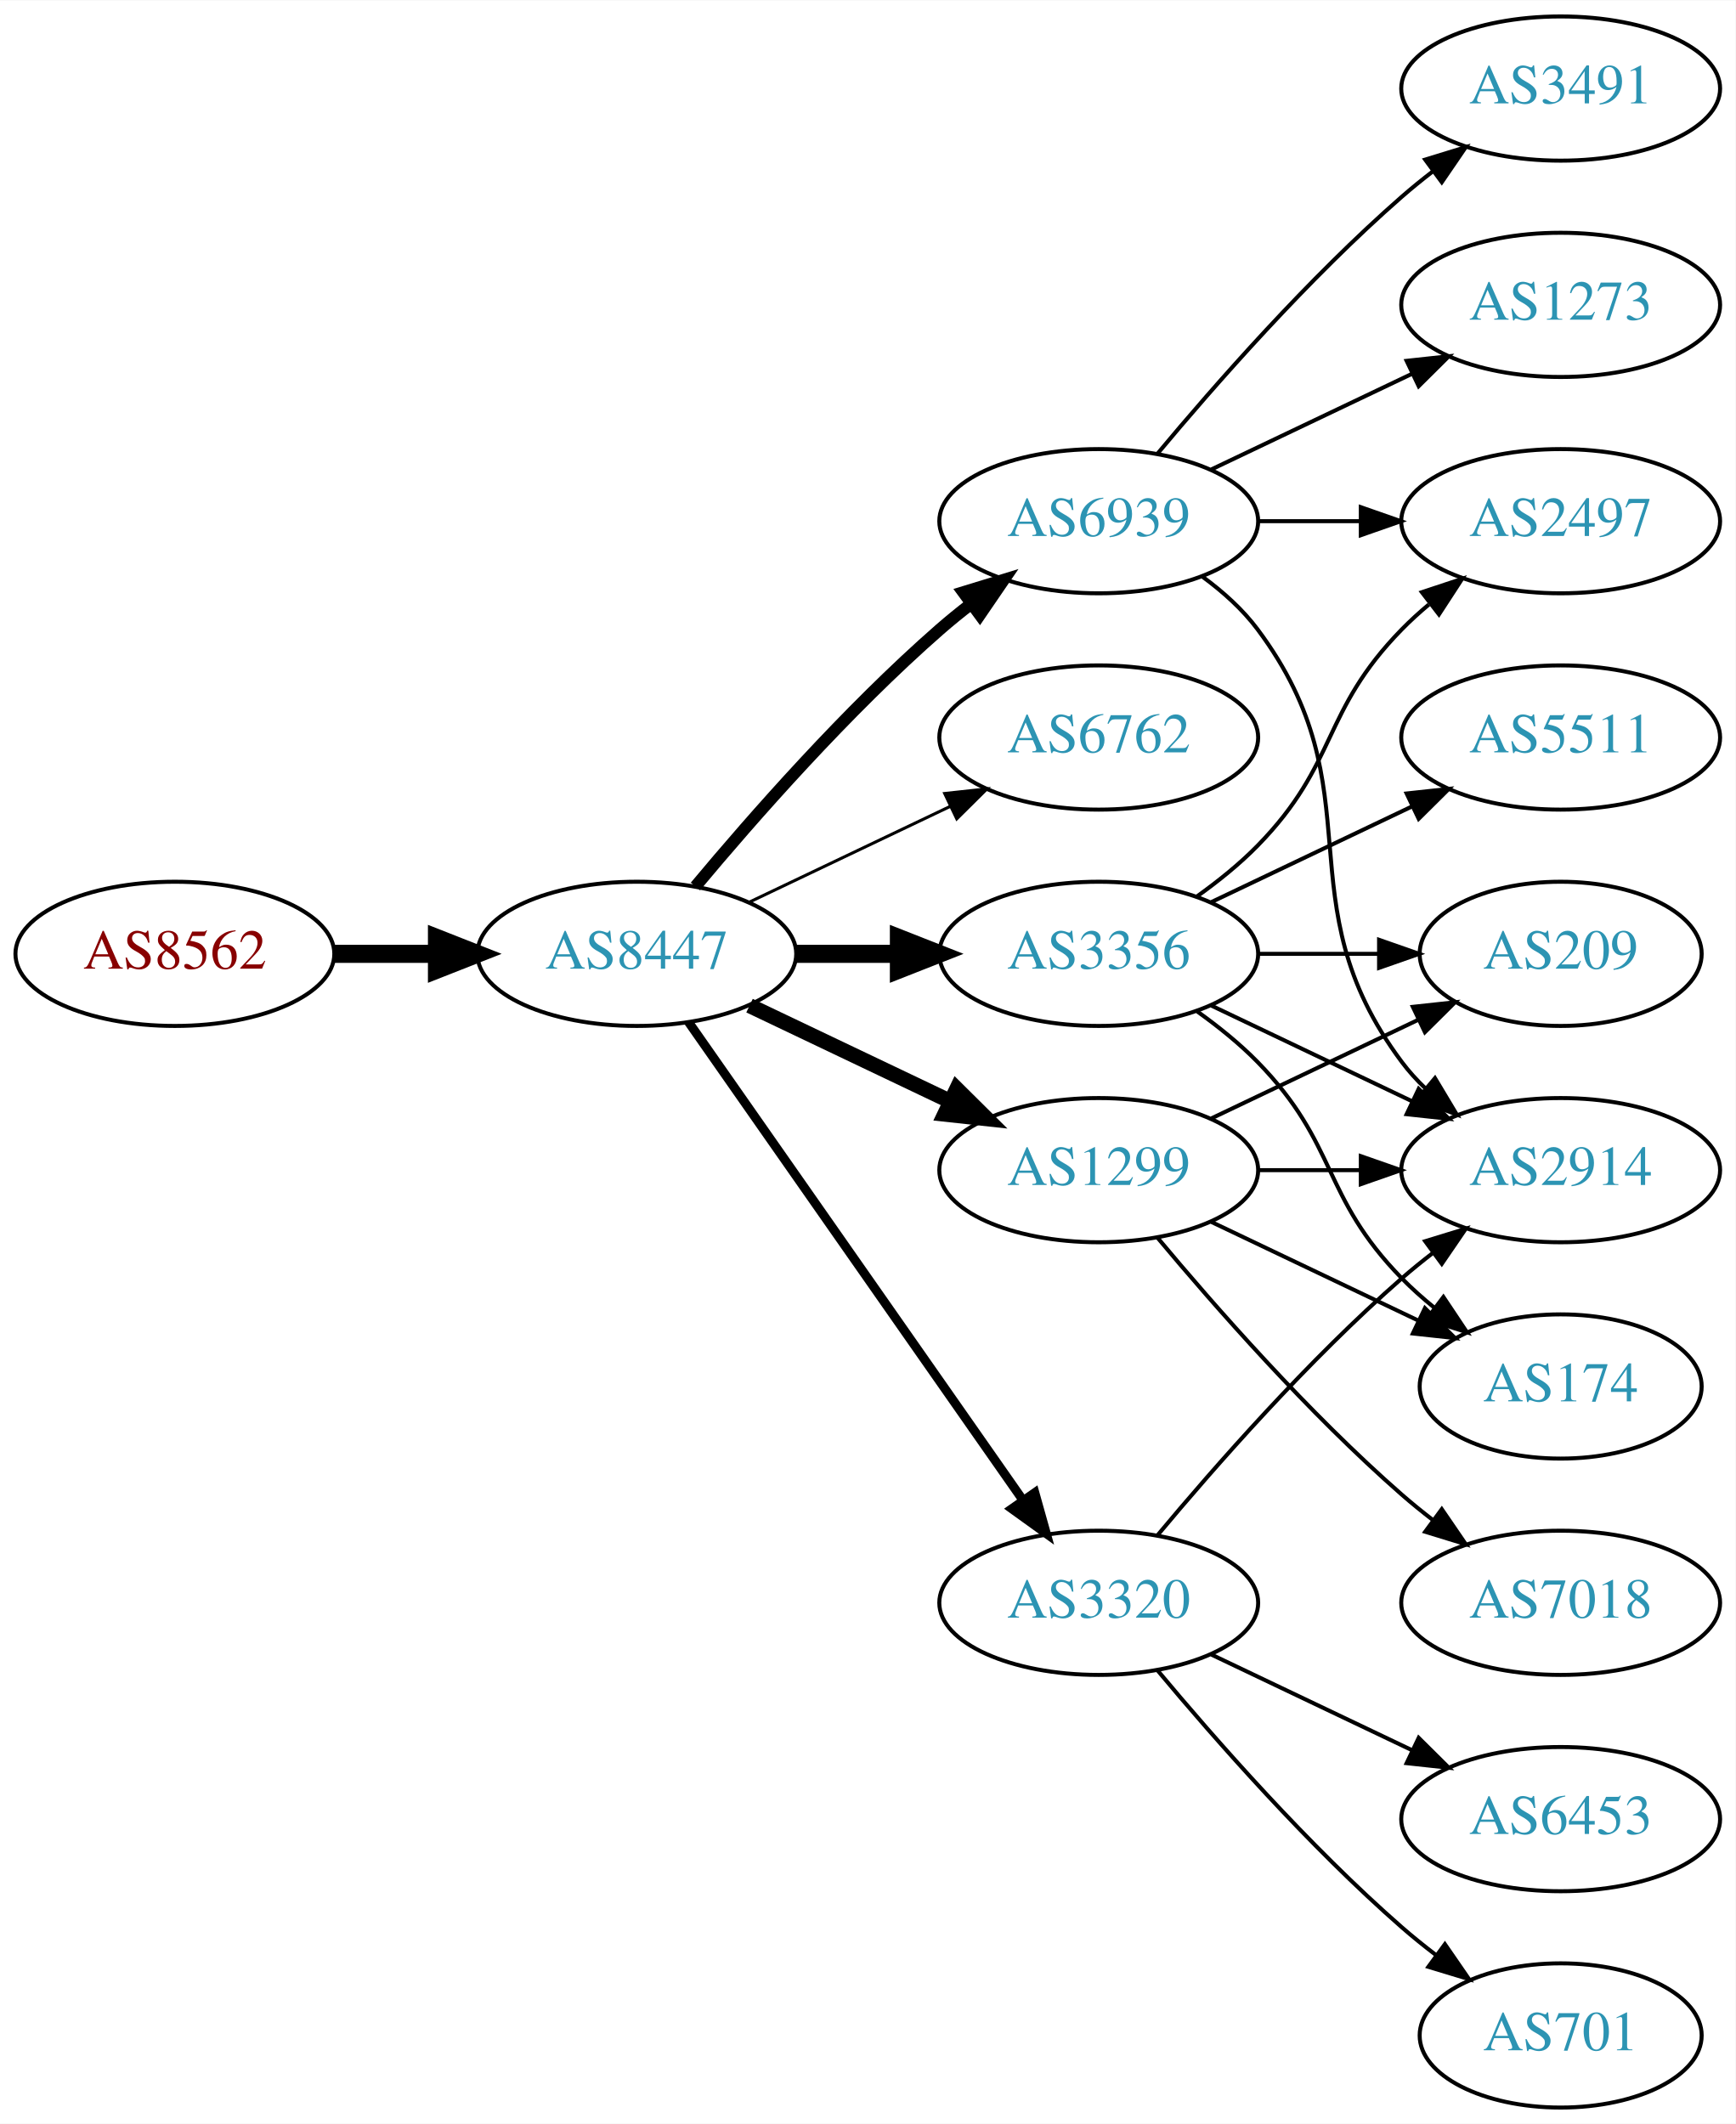
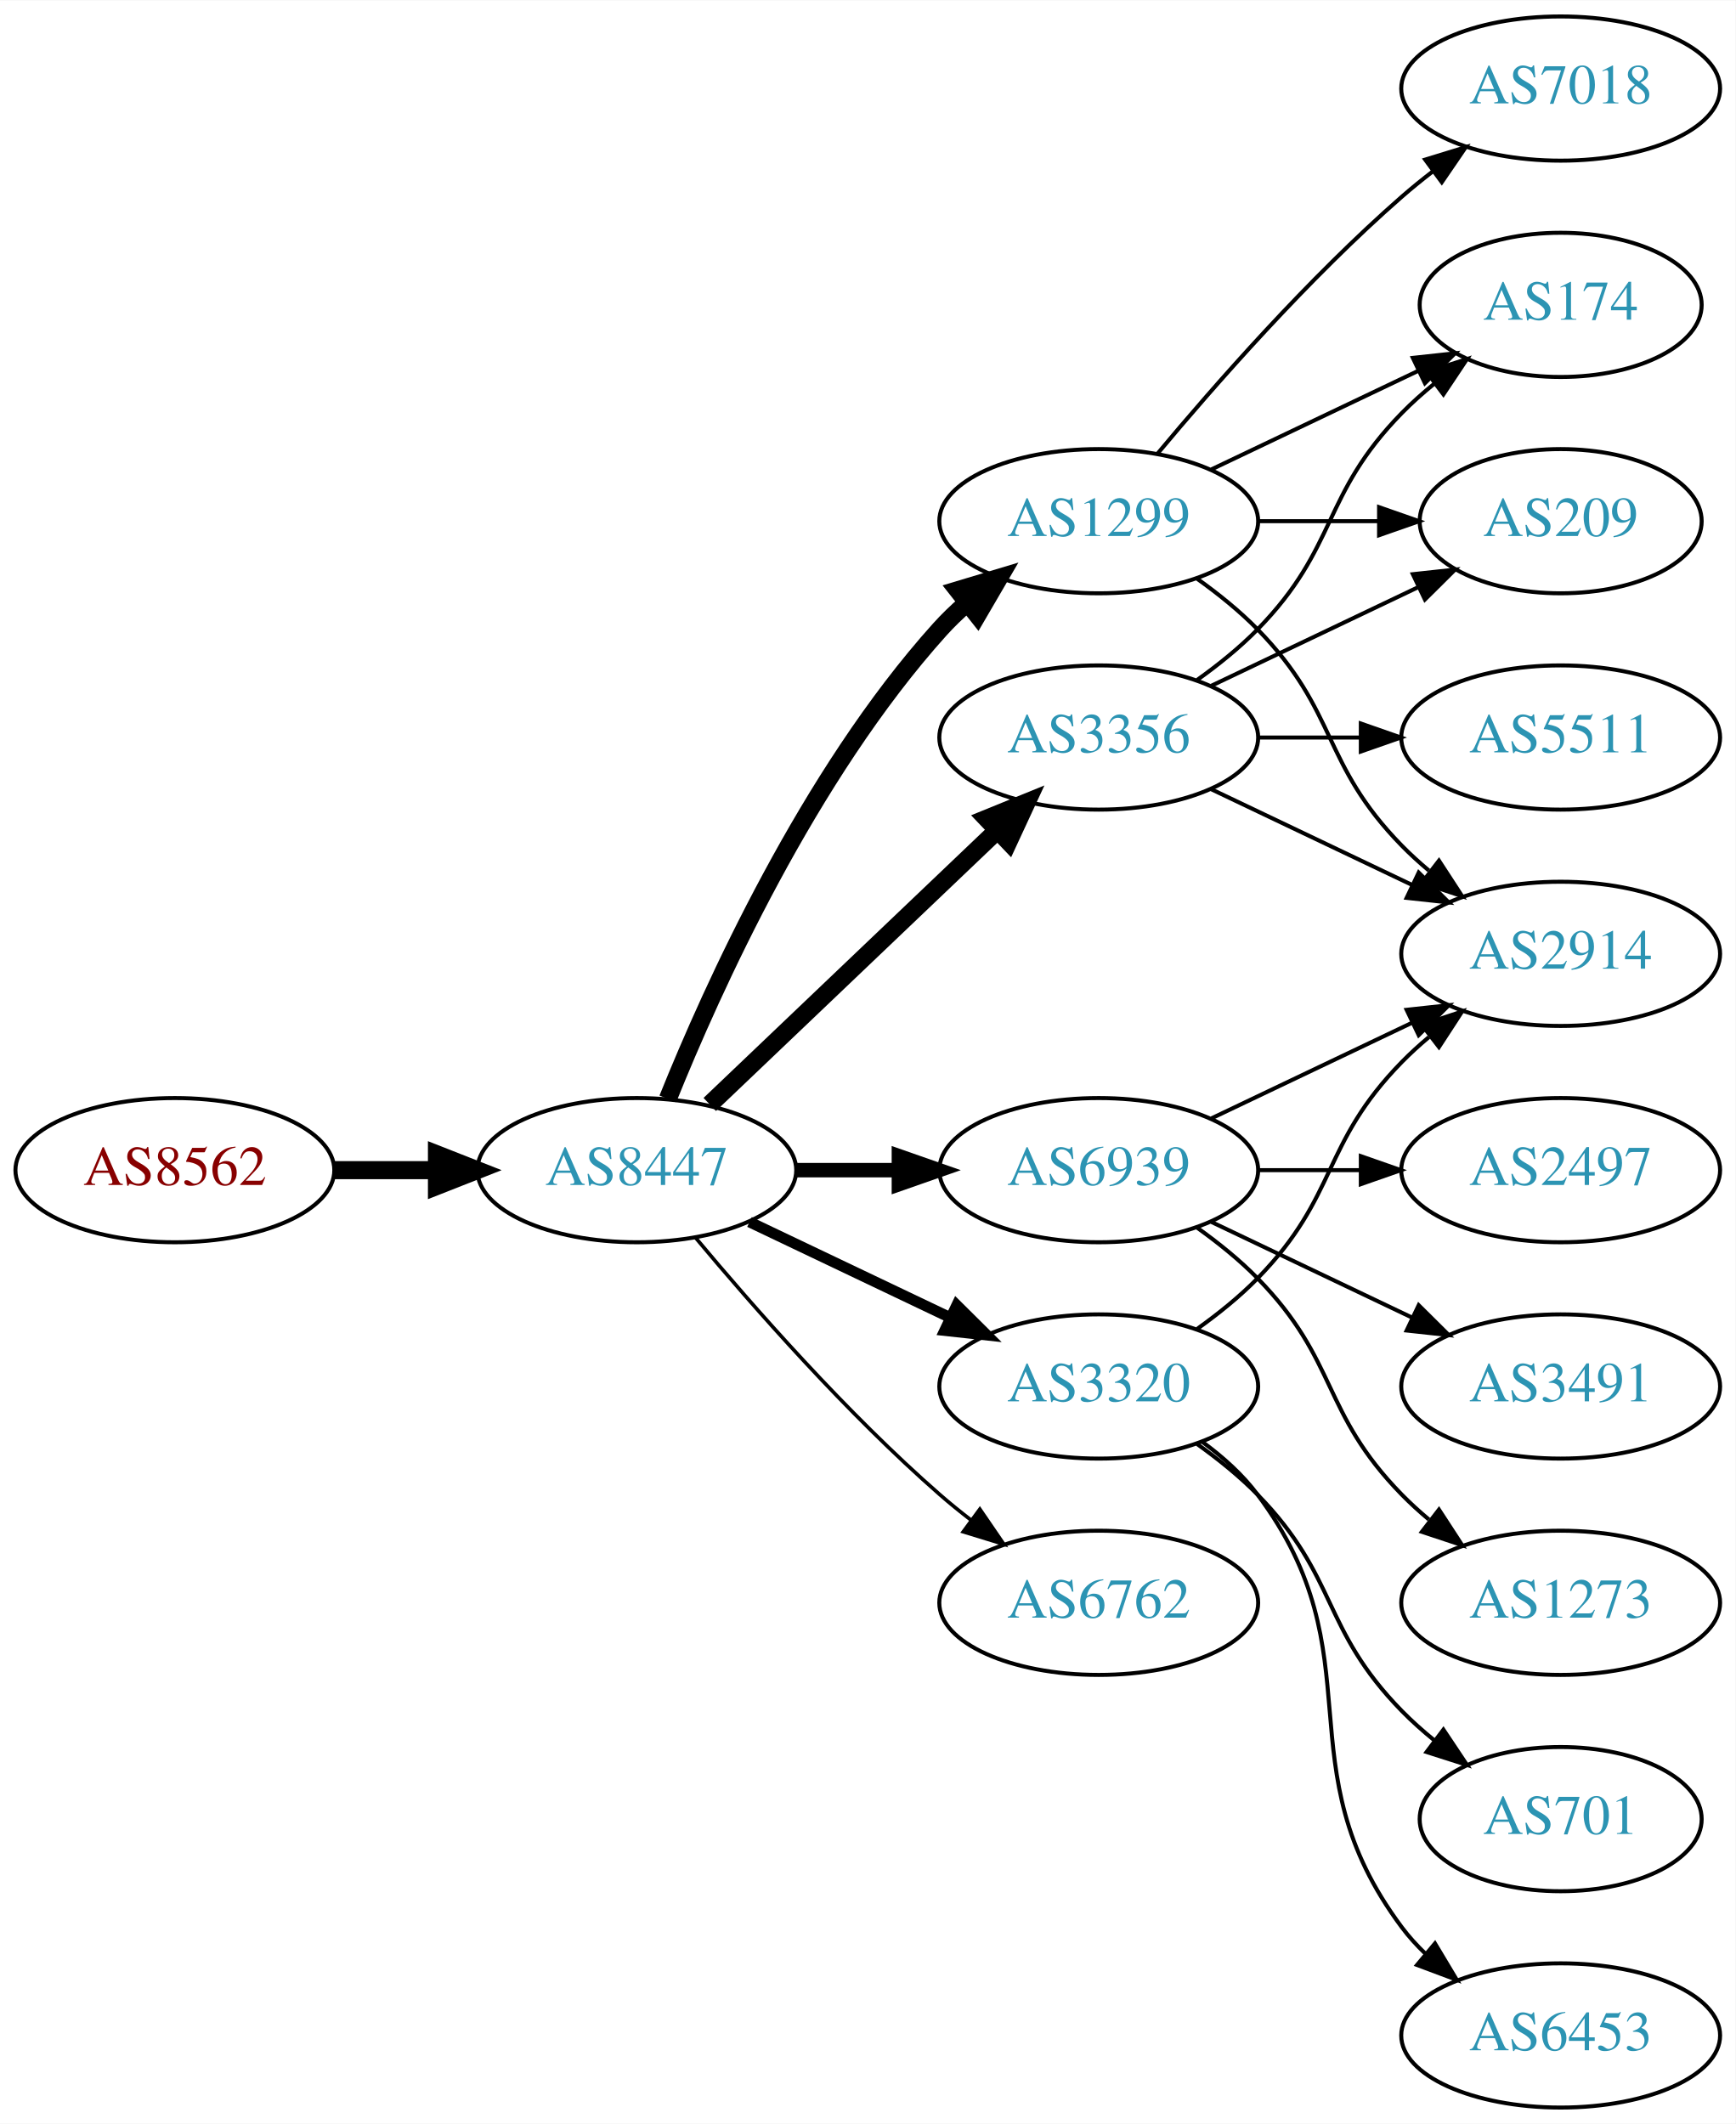
<svg xmlns="http://www.w3.org/2000/svg" xmlns:xlink="http://www.w3.org/1999/xlink" width="433pt" height="530pt" viewBox="0.00 0.00 433.17 530.00">
  <g id="graph0" class="graph" transform="scale(1 1) rotate(0) translate(4 526)">
    <polygon fill="white" stroke="none" points="-4,4 -4,-526 429.172,-526 429.172,4 -4,4" />
    <g id="node1" class="node">
      <g id="a_node1">
        <a xlink:href="/asn/8562" xlink:title="AS8562 ~ A1 Telekom Austria AG [AT]">
-           <ellipse fill="#ffffff" stroke="black" cx="39.647" cy="-288" rx="39.794" ry="18" />
-           <text text-anchor="middle" x="39.647" y="-284.3" font-family="Times,serif" font-size="14.00" fill="#880000">AS8562</text>
+           <ellipse fill="#ffffff" stroke="black" cx="39.647" cy="-234" rx="39.794" ry="18" />
+           <text text-anchor="middle" x="39.647" y="-230.3" font-family="Times,serif" font-size="14.00" fill="#880000">AS8562</text>
        </a>
      </g>
    </g>
    <g id="node2" class="node">
      <g id="a_node2">
        <a xlink:href="/asn/8447" xlink:title="AS8447 ~ A1 Telekom Austria AG [AT]">
-           <ellipse fill="#ffffff" stroke="black" cx="154.939" cy="-288" rx="39.794" ry="18" />
-           <text text-anchor="middle" x="154.939" y="-284.3" font-family="Times,serif" font-size="14.00" fill="#2c94b3">AS8447</text>
+           <ellipse fill="#ffffff" stroke="black" cx="154.939" cy="-234" rx="39.794" ry="18" />
+           <text text-anchor="middle" x="154.939" y="-230.3" font-family="Times,serif" font-size="14.00" fill="#2c94b3">AS8447</text>
        </a>
      </g>
    </g>
    <g id="edge1" class="edge">
-       <path fill="none" stroke="black" stroke-width="4.5" d="M79.319,-288C87.522,-288 96.286,-288 104.818,-288" />
-       <polygon fill="black" stroke="black" stroke-width="4.5" points="105.057,-291.938 115.057,-288 105.057,-284.063 105.057,-291.938" />
+       <path fill="none" stroke="black" stroke-width="4.5" d="M79.319,-234C87.522,-234 96.286,-234 104.818,-234" />
+       <polygon fill="black" stroke="black" stroke-width="4.5" points="105.057,-237.938 115.057,-234 105.057,-230.063 105.057,-237.938" />
    </g>
    <g id="node3" class="node">
      <g id="a_node3">
-         <a xlink:href="/asn/6939" xlink:title="AS6939 ~ Hurricane Electric LLC [US]">
+         <a xlink:href="/asn/1299" xlink:title="AS1299 ~ Telia Carrier [EU]">
          <ellipse fill="#ffffff" stroke="black" cx="270.232" cy="-396" rx="39.794" ry="18" />
-           <text text-anchor="middle" x="270.232" y="-392.3" font-family="Times,serif" font-size="14.00" fill="#2c94b3">AS6939</text>
+           <text text-anchor="middle" x="270.232" y="-392.3" font-family="Times,serif" font-size="14.00" fill="#2c94b3">AS1299</text>
        </a>
      </g>
    </g>
    <g id="edge2" class="edge">
-       <path fill="none" stroke="black" stroke-width="3" d="M169.569,-304.817C183.852,-321.929 207.398,-348.745 230.586,-369 233.052,-371.154 235.69,-373.294 238.388,-375.372" />
-       <polygon fill="black" stroke="black" stroke-width="3" points="236.413,-378.264 246.542,-381.37 240.561,-372.625 236.413,-378.264" />
+       <path fill="none" stroke="black" stroke-width="4.5" d="M162.687,-251.787C173.738,-279.243 197.791,-332.578 230.586,-369 232.588,-371.224 234.807,-373.363 237.14,-375.397" />
+       <polygon fill="black" stroke="black" stroke-width="4.5" points="235.067,-378.777 245.359,-381.873 239.941,-372.591 235.067,-378.777" />
    </g>
    <g id="node4" class="node">
      <g id="a_node4">
-         <a xlink:href="/asn/6762" xlink:title="AS6762 ~ TELECOM ITALIA SPARKLE S.p.A. [IT]">
+         <a xlink:href="/asn/3356" xlink:title="AS3356 ~ Level 3 Parent, LLC [US]">
          <ellipse fill="#ffffff" stroke="black" cx="270.232" cy="-342" rx="39.794" ry="18" />
-           <text text-anchor="middle" x="270.232" y="-338.3" font-family="Times,serif" font-size="14.00" fill="#2c94b3">AS6762</text>
+           <text text-anchor="middle" x="270.232" y="-338.3" font-family="Times,serif" font-size="14.00" fill="#2c94b3">AS3356</text>
        </a>
      </g>
    </g>
    <g id="edge3" class="edge">
-       <path fill="none" stroke="black" stroke-width="0.75" d="M183.076,-300.934C198.07,-308.081 216.891,-317.052 233.114,-324.785" />
-       <polygon fill="black" stroke="black" stroke-width="0.75" points="231.784,-328.028 242.317,-329.171 234.796,-321.709 231.784,-328.028" />
+       <path fill="none" stroke="black" stroke-width="4.5" d="M173.146,-250.403C192.221,-268.587 223.142,-298.063 244.739,-318.651" />
+       <polygon fill="black" stroke="black" stroke-width="4.5" points="242.28,-321.747 252.235,-325.797 247.714,-316.047 242.28,-321.747" />
    </g>
    <g id="node5" class="node">
      <g id="a_node5">
-         <a xlink:href="/asn/3356" xlink:title="AS3356 ~ Level 3 Parent, LLC [US]">
-           <ellipse fill="#ffffff" stroke="black" cx="270.232" cy="-288" rx="39.794" ry="18" />
-           <text text-anchor="middle" x="270.232" y="-284.3" font-family="Times,serif" font-size="14.00" fill="#2c94b3">AS3356</text>
+         <a xlink:href="/asn/6939" xlink:title="AS6939 ~ Hurricane Electric LLC [US]">
+           <ellipse fill="#ffffff" stroke="black" cx="270.232" cy="-234" rx="39.794" ry="18" />
+           <text text-anchor="middle" x="270.232" y="-230.3" font-family="Times,serif" font-size="14.00" fill="#2c94b3">AS6939</text>
        </a>
      </g>
    </g>
    <g id="edge4" class="edge">
-       <path fill="none" stroke="black" stroke-width="4.5" d="M194.612,-288C202.815,-288 211.579,-288 220.111,-288" />
-       <polygon fill="black" stroke="black" stroke-width="4.5" points="220.35,-291.938 230.35,-288 220.35,-284.063 220.35,-291.938" />
+       <path fill="none" stroke="black" stroke-width="3.6" d="M194.612,-234C202.815,-234 211.579,-234 220.111,-234" />
+       <polygon fill="black" stroke="black" stroke-width="3.6" points="220.35,-237.5 230.35,-234 220.35,-230.5 220.35,-237.5" />
    </g>
    <g id="node6" class="node">
      <g id="a_node6">
-         <a xlink:href="/asn/1299" xlink:title="AS1299 ~ Telia Carrier [EU]">
-           <ellipse fill="#ffffff" stroke="black" cx="270.232" cy="-234" rx="39.794" ry="18" />
-           <text text-anchor="middle" x="270.232" y="-230.3" font-family="Times,serif" font-size="14.00" fill="#2c94b3">AS1299</text>
+         <a xlink:href="/asn/3320" xlink:title="AS3320 ~ DTAG [DE]">
+           <ellipse fill="#ffffff" stroke="black" cx="270.232" cy="-180" rx="39.794" ry="18" />
+           <text text-anchor="middle" x="270.232" y="-176.3" font-family="Times,serif" font-size="14.00" fill="#2c94b3">AS3320</text>
        </a>
      </g>
    </g>
    <g id="edge5" class="edge">
-       <path fill="none" stroke="black" stroke-width="3.75" d="M183.076,-275.066C198.07,-267.919 216.891,-258.948 233.114,-251.215" />
-       <polygon fill="black" stroke="black" stroke-width="3.75" points="234.796,-254.291 242.317,-246.829 231.784,-247.972 234.796,-254.291" />
+       <path fill="none" stroke="black" stroke-width="2.7" d="M183.076,-221.066C198.07,-213.919 216.891,-204.948 233.114,-197.215" />
+       <polygon fill="black" stroke="black" stroke-width="2.7" points="234.796,-200.291 242.317,-192.829 231.784,-193.972 234.796,-200.291" />
    </g>
    <g id="node7" class="node">
      <g id="a_node7">
-         <a xlink:href="/asn/3320" xlink:title="AS3320 ~ DTAG [DE]">
+         <a xlink:href="/asn/6762" xlink:title="AS6762 ~ TELECOM ITALIA SPARKLE S.p.A. [IT]">
          <ellipse fill="#ffffff" stroke="black" cx="270.232" cy="-126" rx="39.794" ry="18" />
-           <text text-anchor="middle" x="270.232" y="-122.3" font-family="Times,serif" font-size="14.00" fill="#2c94b3">AS3320</text>
+           <text text-anchor="middle" x="270.232" y="-122.3" font-family="Times,serif" font-size="14.00" fill="#2c94b3">AS6762</text>
        </a>
      </g>
    </g>
    <g id="edge6" class="edge">
-       <path fill="none" stroke="black" stroke-width="2.25" d="M167.85,-270.969C187.771,-242.483 227.961,-185.015 251.311,-151.626" />
-       <polygon fill="black" stroke="black" stroke-width="2.25" points="254.278,-153.491 257.141,-143.29 248.542,-149.479 254.278,-153.491" />
+       <path fill="none" stroke="black" stroke-width="0.9" d="M169.569,-217.183C183.852,-200.071 207.398,-173.255 230.586,-153 233.052,-150.846 235.69,-148.706 238.388,-146.628" />
+       <polygon fill="black" stroke="black" stroke-width="0.9" points="240.561,-149.375 246.542,-140.63 236.413,-143.736 240.561,-149.375" />
    </g>
    <g id="node8" class="node">
      <g id="a_node8">
-         <a xlink:href="/asn/2914" xlink:title="AS2914 ~ NTT America, Inc. [US]">
-           <ellipse fill="#ffffff" stroke="black" cx="385.525" cy="-234" rx="39.794" ry="18" />
-           <text text-anchor="middle" x="385.525" y="-230.3" font-family="Times,serif" font-size="14.00" fill="#2c94b3">AS2914</text>
+         <a xlink:href="/asn/7018" xlink:title="AS7018 ~ AT&amp;T Services, Inc. [US]">
+           <ellipse fill="#ffffff" stroke="black" cx="385.525" cy="-504" rx="39.794" ry="18" />
+           <text text-anchor="middle" x="385.525" y="-500.3" font-family="Times,serif" font-size="14.00" fill="#2c94b3">AS7018</text>
        </a>
      </g>
    </g>
    <g id="edge7" class="edge">
-       <path fill="none" stroke="black" d="M296.163,-382.118C301.239,-378.389 306.157,-373.984 309.879,-369 340.15,-328.458 315.607,-301.542 345.879,-261 347.623,-258.664 349.631,-256.455 351.794,-254.383" />
-       <polygon fill="black" stroke="black" points="354.154,-256.973 359.595,-247.882 349.672,-251.595 354.154,-256.973" />
+       <path fill="none" stroke="black" d="M284.862,-412.817C299.145,-429.929 322.691,-456.745 345.879,-477 348.345,-479.154 350.983,-481.294 353.681,-483.372" />
+       <polygon fill="black" stroke="black" points="351.706,-486.264 361.835,-489.37 355.854,-480.625 351.706,-486.264" />
    </g>
    <g id="node9" class="node">
      <g id="a_node9">
-         <a xlink:href="/asn/3491" xlink:title="AS3491 ~ PCCW Global, Inc. [US]">
-           <ellipse fill="#ffffff" stroke="black" cx="385.525" cy="-504" rx="39.794" ry="18" />
-           <text text-anchor="middle" x="385.525" y="-500.3" font-family="Times,serif" font-size="14.00" fill="#2c94b3">AS3491</text>
+         <a xlink:href="/asn/174" xlink:title="AS174 ~ Cogent Communications [US]">
+           <ellipse fill="#ffffff" stroke="black" cx="385.525" cy="-450" rx="35.194" ry="18" />
+           <text text-anchor="middle" x="385.525" y="-446.3" font-family="Times,serif" font-size="14.00" fill="#2c94b3">AS174</text>
        </a>
      </g>
    </g>
    <g id="edge8" class="edge">
-       <path fill="none" stroke="black" d="M284.862,-412.817C299.145,-429.929 322.691,-456.745 345.879,-477 348.345,-479.154 350.983,-481.294 353.681,-483.372" />
-       <polygon fill="black" stroke="black" points="351.706,-486.264 361.835,-489.37 355.854,-480.625 351.706,-486.264" />
+       <path fill="none" stroke="black" d="M298.369,-408.934C313.801,-416.29 333.286,-425.577 349.821,-433.459" />
+       <polygon fill="black" stroke="black" points="348.63,-436.768 359.163,-437.911 351.642,-430.449 348.63,-436.768" />
    </g>
    <g id="node10" class="node">
      <g id="a_node10">
-         <a xlink:href="/asn/1273" xlink:title="AS1273 ~ Vodafone Group PLC [EU]">
-           <ellipse fill="#ffffff" stroke="black" cx="385.525" cy="-450" rx="39.794" ry="18" />
-           <text text-anchor="middle" x="385.525" y="-446.3" font-family="Times,serif" font-size="14.00" fill="#2c94b3">AS1273</text>
+         <a xlink:href="/asn/209" xlink:title="AS209 ~ CenturyLink Communications, LLC [US]">
+           <ellipse fill="#ffffff" stroke="black" cx="385.525" cy="-396" rx="35.194" ry="18" />
+           <text text-anchor="middle" x="385.525" y="-392.3" font-family="Times,serif" font-size="14.00" fill="#2c94b3">AS209</text>
        </a>
      </g>
    </g>
    <g id="edge9" class="edge">
-       <path fill="none" stroke="black" d="M298.369,-408.934C313.363,-416.081 332.184,-425.052 348.407,-432.785" />
-       <polygon fill="black" stroke="black" points="347.077,-436.028 357.61,-437.171 350.089,-429.709 347.077,-436.028" />
+       <path fill="none" stroke="black" d="M309.905,-396C319.61,-396 330.101,-396 340.064,-396" />
+       <polygon fill="black" stroke="black" points="340.2,-399.5 350.2,-396 340.2,-392.5 340.2,-399.5" />
    </g>
    <g id="node11" class="node">
      <g id="a_node11">
-         <a xlink:href="/asn/2497" xlink:title="AS2497 ~ Internet Initiative Japan Inc. [JP]">
-           <ellipse fill="#ffffff" stroke="black" cx="385.525" cy="-396" rx="39.794" ry="18" />
-           <text text-anchor="middle" x="385.525" y="-392.3" font-family="Times,serif" font-size="14.00" fill="#2c94b3">AS2497</text>
+         <a xlink:href="/asn/2914" xlink:title="AS2914 ~ NTT America, Inc. [US]">
+           <ellipse fill="#ffffff" stroke="black" cx="385.525" cy="-288" rx="39.794" ry="18" />
+           <text text-anchor="middle" x="385.525" y="-284.3" font-family="Times,serif" font-size="14.00" fill="#2c94b3">AS2914</text>
        </a>
      </g>
    </g>
    <g id="edge10" class="edge">
-       <path fill="none" stroke="black" d="M309.905,-396C318.108,-396 326.872,-396 335.404,-396" />
-       <polygon fill="black" stroke="black" points="335.643,-399.5 345.643,-396 335.643,-392.5 335.643,-399.5" />
+       <path fill="none" stroke="black" d="M294.826,-381.611C300.082,-377.852 305.414,-373.563 309.879,-369 330.051,-348.383 325.706,-335.617 345.879,-315 347.972,-312.861 350.255,-310.782 352.632,-308.79" />
+       <polygon fill="black" stroke="black" points="355.15,-311.268 360.931,-302.389 350.875,-305.725 355.15,-311.268" />
+     </g>
+     <g id="edge14" class="edge">
+       <path fill="none" stroke="black" d="M294.826,-356.389C300.082,-360.148 305.414,-364.437 309.879,-369 330.051,-389.617 325.706,-402.383 345.879,-423 348.358,-425.534 351.105,-427.983 353.957,-430.304" />
+       <polygon fill="black" stroke="black" points="352.049,-433.248 362.142,-436.468 356.26,-427.657 352.049,-433.248" />
+     </g>
+     <g id="edge11" class="edge">
+       <path fill="none" stroke="black" d="M298.369,-354.934C313.801,-362.29 333.286,-371.577 349.821,-379.459" />
+       <polygon fill="black" stroke="black" points="348.63,-382.768 359.163,-383.911 351.642,-376.449 348.63,-382.768" />
    </g>
    <g id="edge12" class="edge">
-       <path fill="none" stroke="black" d="M298.369,-275.066C313.363,-267.919 332.184,-258.948 348.407,-251.215" />
-       <polygon fill="black" stroke="black" points="350.089,-254.291 357.61,-246.829 347.077,-247.972 350.089,-254.291" />
-     </g>
-     <g id="edge13" class="edge">
-       <path fill="none" stroke="black" d="M294.826,-302.389C300.082,-306.148 305.414,-310.437 309.879,-315 330.051,-335.617 325.706,-348.383 345.879,-369 347.972,-371.139 350.255,-373.218 352.632,-375.21" />
-       <polygon fill="black" stroke="black" points="350.875,-378.275 360.931,-381.611 355.15,-372.732 350.875,-378.275" />
+       <path fill="none" stroke="black" d="M298.369,-329.066C313.363,-321.919 332.184,-312.948 348.407,-305.215" />
+       <polygon fill="black" stroke="black" points="350.089,-308.291 357.61,-300.829 347.077,-301.972 350.089,-308.291" />
    </g>
    <g id="node12" class="node">
      <g id="a_node12">
-         <a xlink:href="/asn/174" xlink:title="AS174 ~ Cogent Communications [US]">
-           <ellipse fill="#ffffff" stroke="black" cx="385.525" cy="-180" rx="35.194" ry="18" />
-           <text text-anchor="middle" x="385.525" y="-176.3" font-family="Times,serif" font-size="14.00" fill="#2c94b3">AS174</text>
-         </a>
-       </g>
-     </g>
-     <g id="edge11" class="edge">
-       <path fill="none" stroke="black" d="M294.826,-273.611C300.082,-269.852 305.414,-265.563 309.879,-261 330.051,-240.383 325.706,-227.617 345.879,-207 348.358,-204.466 351.105,-202.017 353.957,-199.696" />
-       <polygon fill="black" stroke="black" points="356.26,-202.343 362.142,-193.532 352.049,-196.752 356.26,-202.343" />
-     </g>
-     <g id="node13" class="node">
-       <g id="a_node13">
        <a xlink:href="/asn/5511" xlink:title="AS5511 ~ Orange S.A. [FR]">
          <ellipse fill="#ffffff" stroke="black" cx="385.525" cy="-342" rx="39.794" ry="18" />
          <text text-anchor="middle" x="385.525" y="-338.3" font-family="Times,serif" font-size="14.00" fill="#2c94b3">AS5511</text>
        </a>
      </g>
    </g>
-     <g id="edge14" class="edge">
-       <path fill="none" stroke="black" d="M298.369,-300.934C313.363,-308.081 332.184,-317.052 348.407,-324.785" />
-       <polygon fill="black" stroke="black" points="347.077,-328.028 357.61,-329.171 350.089,-321.709 347.077,-328.028" />
+     <g id="edge13" class="edge">
+       <path fill="none" stroke="black" d="M309.905,-342C318.108,-342 326.872,-342 335.404,-342" />
+       <polygon fill="black" stroke="black" points="335.643,-345.5 345.643,-342 335.643,-338.5 335.643,-345.5" />
+     </g>
+     <g id="edge18" class="edge">
+       <path fill="none" stroke="black" d="M298.369,-246.934C313.363,-254.081 332.184,-263.052 348.407,-270.785" />
+       <polygon fill="black" stroke="black" points="347.077,-274.028 357.61,-275.171 350.089,-267.709 347.077,-274.028" />
+     </g>
+     <g id="node13" class="node">
+       <g id="a_node13">
+         <a xlink:href="/asn/2497" xlink:title="AS2497 ~ Internet Initiative Japan Inc. [JP]">
+           <ellipse fill="#ffffff" stroke="black" cx="385.525" cy="-234" rx="39.794" ry="18" />
+           <text text-anchor="middle" x="385.525" y="-230.3" font-family="Times,serif" font-size="14.00" fill="#2c94b3">AS2497</text>
+         </a>
+       </g>
+     </g>
+     <g id="edge15" class="edge">
+       <path fill="none" stroke="black" d="M309.905,-234C318.108,-234 326.872,-234 335.404,-234" />
+       <polygon fill="black" stroke="black" points="335.643,-237.5 345.643,-234 335.643,-230.5 335.643,-237.5" />
    </g>
    <g id="node14" class="node">
      <g id="a_node14">
-         <a xlink:href="/asn/209" xlink:title="AS209 ~ CenturyLink Communications, LLC [US]">
-           <ellipse fill="#ffffff" stroke="black" cx="385.525" cy="-288" rx="35.194" ry="18" />
-           <text text-anchor="middle" x="385.525" y="-284.3" font-family="Times,serif" font-size="14.00" fill="#2c94b3">AS209</text>
-         </a>
-       </g>
-     </g>
-     <g id="edge15" class="edge">
-       <path fill="none" stroke="black" d="M309.905,-288C319.61,-288 330.101,-288 340.064,-288" />
-       <polygon fill="black" stroke="black" points="340.2,-291.5 350.2,-288 340.2,-284.5 340.2,-291.5" />
-     </g>
-     <g id="edge17" class="edge">
-       <path fill="none" stroke="black" d="M309.905,-234C318.108,-234 326.872,-234 335.404,-234" />
-       <polygon fill="black" stroke="black" points="335.643,-237.5 345.643,-234 335.643,-230.5 335.643,-237.5" />
+         <a xlink:href="/asn/3491" xlink:title="AS3491 ~ PCCW Global, Inc. [US]">
+           <ellipse fill="#ffffff" stroke="black" cx="385.525" cy="-180" rx="39.794" ry="18" />
+           <text text-anchor="middle" x="385.525" y="-176.3" font-family="Times,serif" font-size="14.00" fill="#2c94b3">AS3491</text>
+         </a>
+       </g>
    </g>
    <g id="edge16" class="edge">
-       <path fill="none" stroke="black" d="M298.369,-221.066C313.801,-213.71 333.286,-204.423 349.821,-196.541" />
-       <polygon fill="black" stroke="black" points="351.642,-199.551 359.163,-192.089 348.63,-193.232 351.642,-199.551" />
-     </g>
-     <g id="edge18" class="edge">
-       <path fill="none" stroke="black" d="M298.369,-246.934C313.801,-254.29 333.286,-263.577 349.821,-271.459" />
-       <polygon fill="black" stroke="black" points="348.63,-274.768 359.163,-275.911 351.642,-268.449 348.63,-274.768" />
+       <path fill="none" stroke="black" d="M298.369,-221.066C313.363,-213.919 332.184,-204.948 348.407,-197.215" />
+       <polygon fill="black" stroke="black" points="350.089,-200.291 357.61,-192.829 347.077,-193.972 350.089,-200.291" />
    </g>
    <g id="node15" class="node">
      <g id="a_node15">
-         <a xlink:href="/asn/7018" xlink:title="AS7018 ~ AT&amp;T Services, Inc. [US]">
+         <a xlink:href="/asn/1273" xlink:title="AS1273 ~ Vodafone Group PLC [EU]">
          <ellipse fill="#ffffff" stroke="black" cx="385.525" cy="-126" rx="39.794" ry="18" />
-           <text text-anchor="middle" x="385.525" y="-122.3" font-family="Times,serif" font-size="14.00" fill="#2c94b3">AS7018</text>
-         </a>
-       </g>
+           <text text-anchor="middle" x="385.525" y="-122.3" font-family="Times,serif" font-size="14.00" fill="#2c94b3">AS1273</text>
+         </a>
+       </g>
+     </g>
+     <g id="edge17" class="edge">
+       <path fill="none" stroke="black" d="M294.826,-219.611C300.082,-215.852 305.414,-211.563 309.879,-207 330.051,-186.383 325.706,-173.617 345.879,-153 347.972,-150.861 350.255,-148.782 352.632,-146.79" />
+       <polygon fill="black" stroke="black" points="355.15,-149.268 360.931,-140.389 350.875,-143.725 355.15,-149.268" />
    </g>
    <g id="edge19" class="edge">
-       <path fill="none" stroke="black" d="M284.862,-217.183C299.145,-200.071 322.691,-173.255 345.879,-153 348.345,-150.846 350.983,-148.706 353.681,-146.628" />
-       <polygon fill="black" stroke="black" points="355.854,-149.375 361.835,-140.63 351.706,-143.736 355.854,-149.375" />
-     </g>
-     <g id="edge20" class="edge">
-       <path fill="none" stroke="black" d="M284.862,-142.817C299.145,-159.929 322.691,-186.745 345.879,-207 348.345,-209.154 350.983,-211.294 353.681,-213.372" />
-       <polygon fill="black" stroke="black" points="351.706,-216.264 361.835,-219.37 355.854,-210.625 351.706,-216.264" />
+       <path fill="none" stroke="black" d="M294.826,-194.389C300.082,-198.148 305.414,-202.437 309.879,-207 330.051,-227.617 325.706,-240.383 345.879,-261 347.972,-263.139 350.255,-265.218 352.632,-267.21" />
+       <polygon fill="black" stroke="black" points="350.875,-270.275 360.931,-273.611 355.15,-264.732 350.875,-270.275" />
    </g>
    <g id="node16" class="node">
      <g id="a_node16">
-         <a xlink:href="/asn/6453" xlink:title="AS6453 ~ TATA COMMUNICATIONS (AMERICA) INC [US]">
-           <ellipse fill="#ffffff" stroke="black" cx="385.525" cy="-72" rx="39.794" ry="18" />
-           <text text-anchor="middle" x="385.525" y="-68.3" font-family="Times,serif" font-size="14.00" fill="#2c94b3">AS6453</text>
-         </a>
-       </g>
-     </g>
-     <g id="edge21" class="edge">
-       <path fill="none" stroke="black" d="M298.369,-113.066C313.363,-105.919 332.184,-96.948 348.407,-89.215" />
-       <polygon fill="black" stroke="black" points="350.089,-92.291 357.61,-84.829 347.077,-85.972 350.089,-92.291" />
+         <a xlink:href="/asn/701" xlink:title="AS701 ~ UUNET [US]">
+           <ellipse fill="#ffffff" stroke="black" cx="385.525" cy="-72" rx="35.194" ry="18" />
+           <text text-anchor="middle" x="385.525" y="-68.3" font-family="Times,serif" font-size="14.00" fill="#2c94b3">AS701</text>
+         </a>
+       </g>
+     </g>
+     <g id="edge20" class="edge">
+       <path fill="none" stroke="black" d="M294.826,-165.611C300.082,-161.852 305.414,-157.563 309.879,-153 330.051,-132.383 325.706,-119.617 345.879,-99 348.358,-96.466 351.105,-94.017 353.957,-91.696" />
+       <polygon fill="black" stroke="black" points="356.26,-94.343 362.142,-85.532 352.049,-88.752 356.26,-94.343" />
    </g>
    <g id="node17" class="node">
      <g id="a_node17">
-         <a xlink:href="/asn/701" xlink:title="AS701 ~ UUNET [US]">
-           <ellipse fill="#ffffff" stroke="black" cx="385.525" cy="-18" rx="35.194" ry="18" />
-           <text text-anchor="middle" x="385.525" y="-14.3" font-family="Times,serif" font-size="14.00" fill="#2c94b3">AS701</text>
-         </a>
-       </g>
-     </g>
-     <g id="edge22" class="edge">
-       <path fill="none" stroke="black" d="M284.862,-109.183C299.145,-92.071 322.691,-65.255 345.879,-45 348.549,-42.668 351.421,-40.352 354.352,-38.114" />
-       <polygon fill="black" stroke="black" points="356.629,-40.784 362.643,-32.061 352.502,-35.13 356.629,-40.784" />
+         <a xlink:href="/asn/6453" xlink:title="AS6453 ~ TATA COMMUNICATIONS (AMERICA) INC [US]">
+           <ellipse fill="#ffffff" stroke="black" cx="385.525" cy="-18" rx="39.794" ry="18" />
+           <text text-anchor="middle" x="385.525" y="-14.3" font-family="Times,serif" font-size="14.00" fill="#2c94b3">AS6453</text>
+         </a>
+       </g>
+     </g>
+     <g id="edge21" class="edge">
+       <path fill="none" stroke="black" d="M296.163,-166.118C301.239,-162.389 306.157,-157.984 309.879,-153 340.15,-112.458 315.607,-85.542 345.879,-45 347.623,-42.664 349.631,-40.455 351.794,-38.383" />
+       <polygon fill="black" stroke="black" points="354.154,-40.973 359.595,-31.882 349.672,-35.595 354.154,-40.973" />
    </g>
  </g>
</svg>
